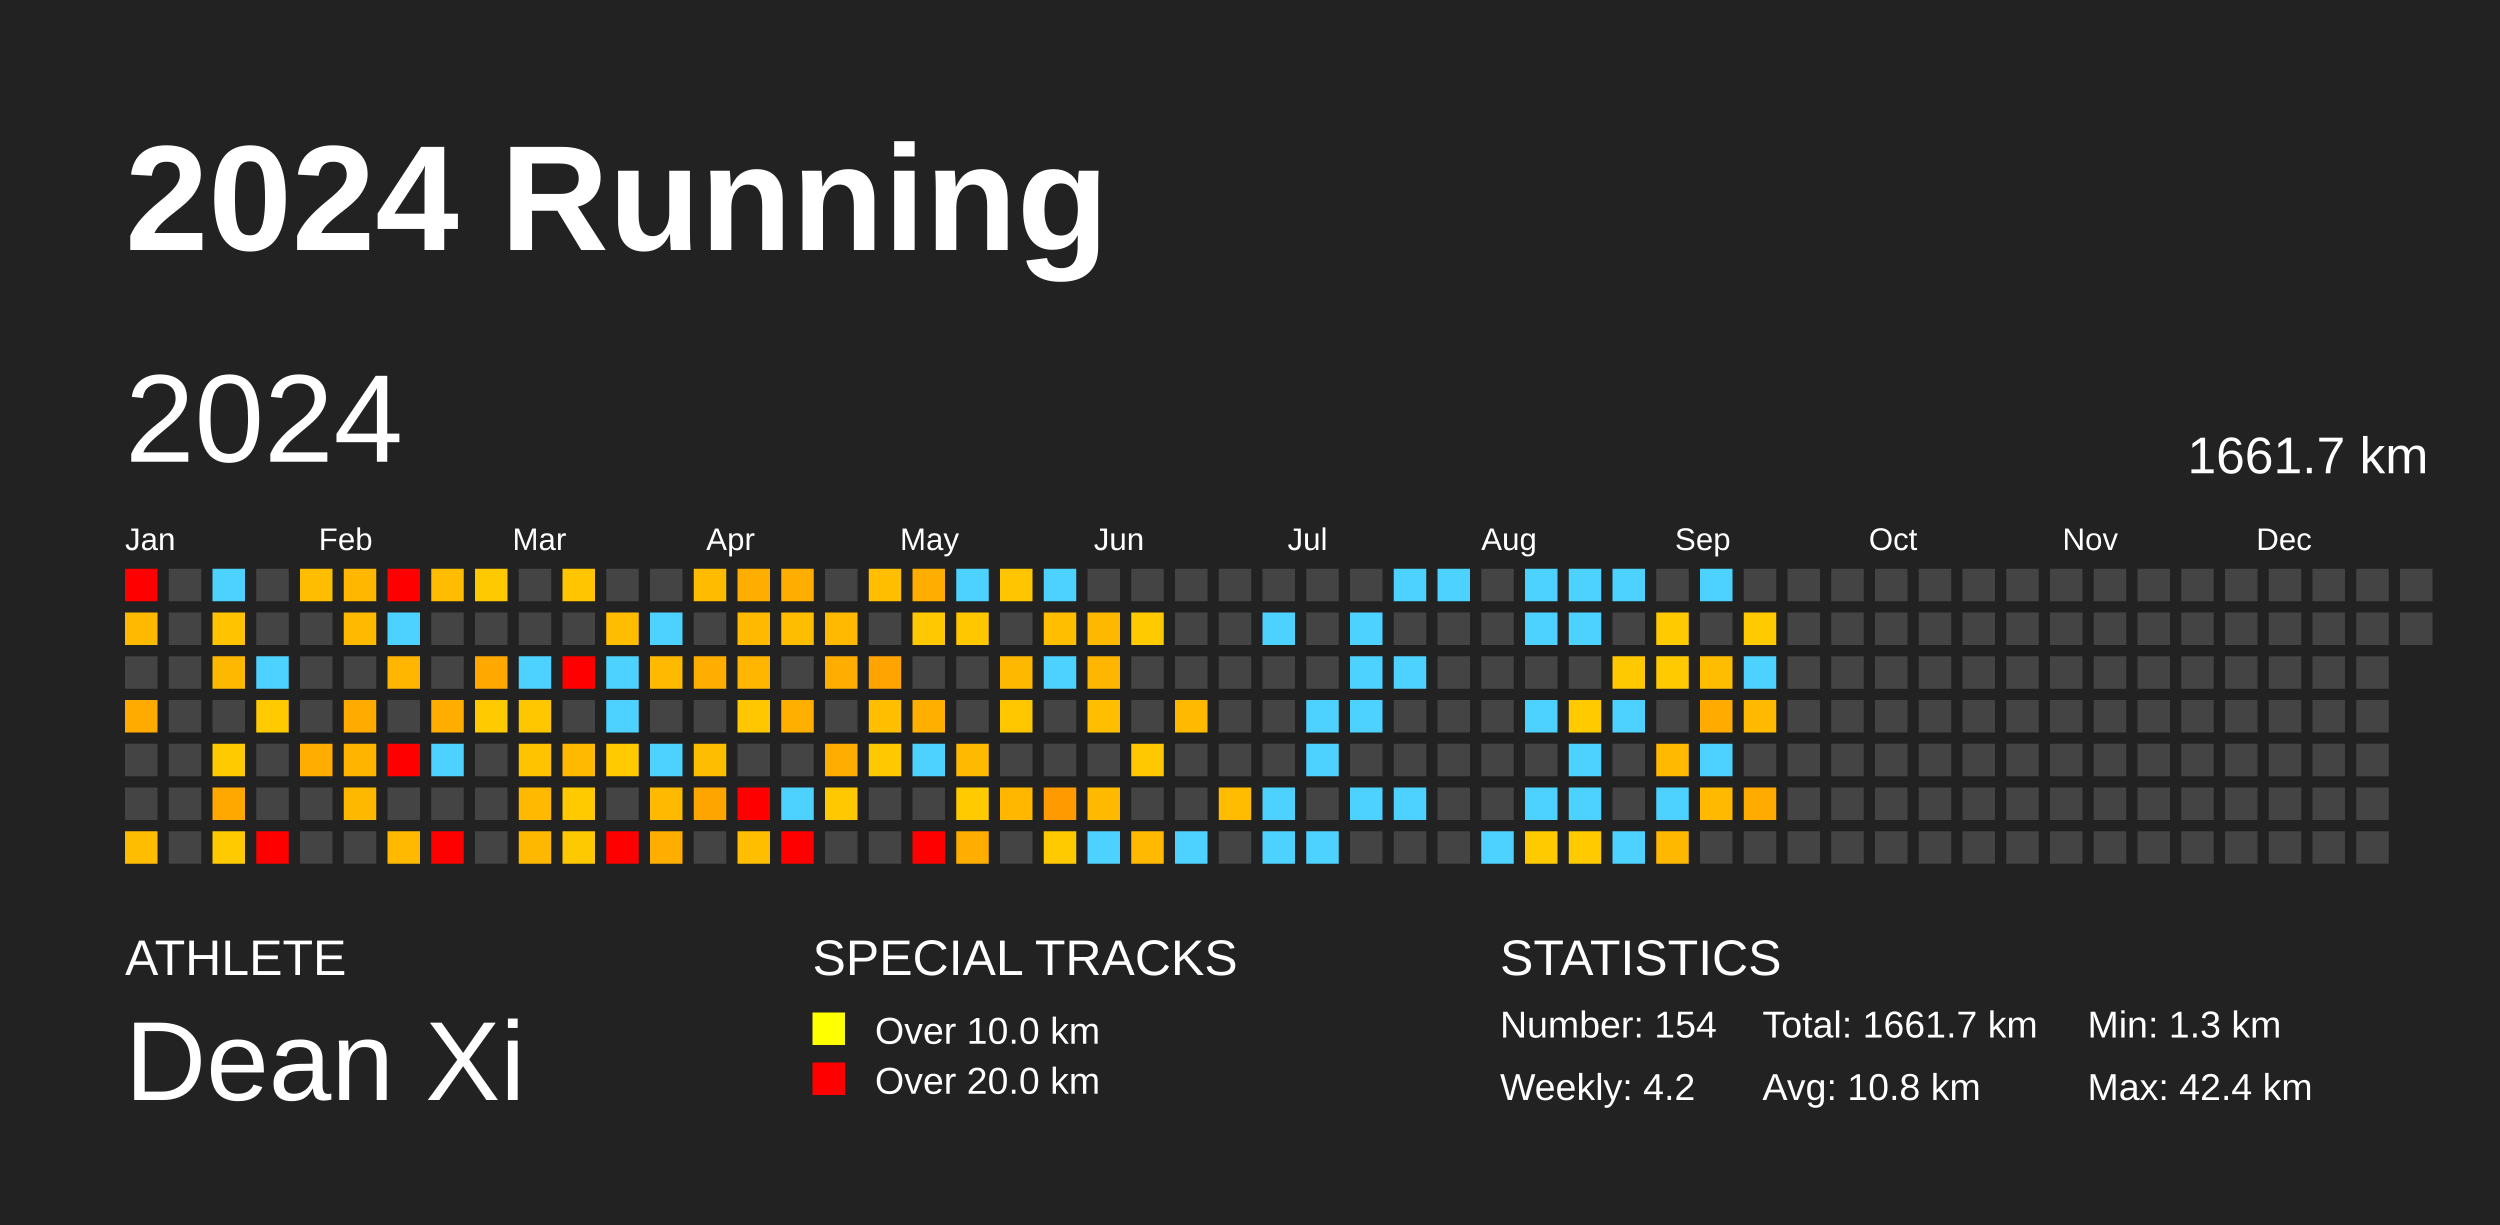
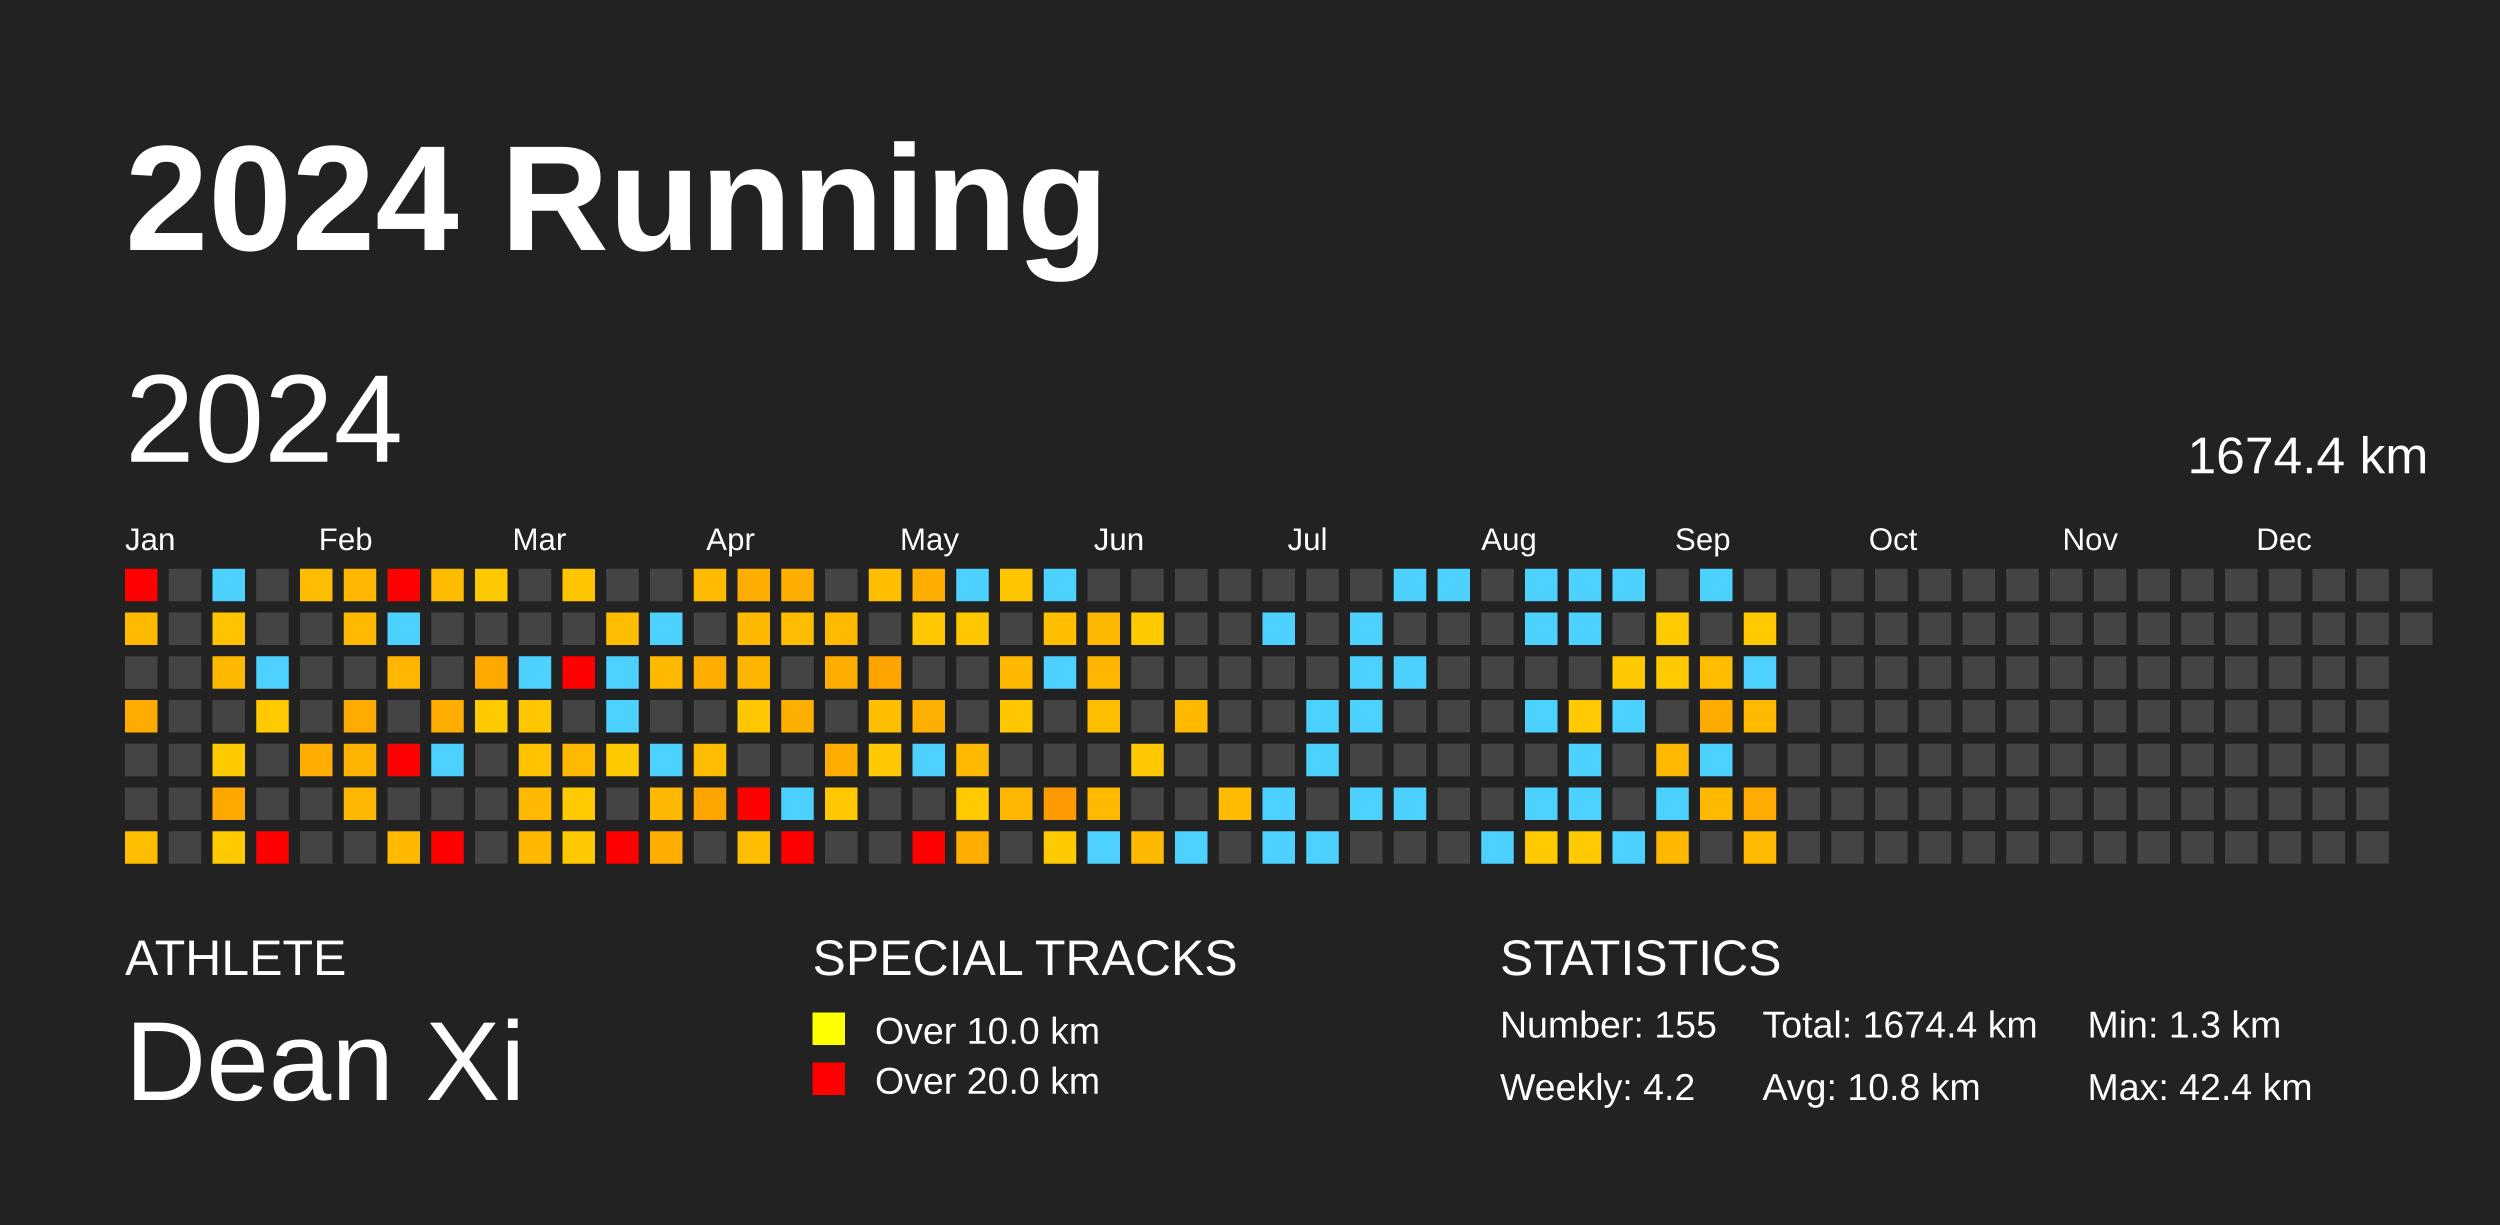
<svg xmlns="http://www.w3.org/2000/svg" baseProfile="full" height="98mm" version="1.1" viewBox="0,0,200,98" width="200mm">
  <defs />
  <rect fill="#222222" height="98" width="200" x="0" y="0" />
  <text fill="#FFFFFF" style="font-size:12px; font-family:Arial; font-weight:bold;" x="10" y="20">2024 Running</text>
  <text fill="#FFFFFF" style="font-size:4px; font-family:Arial" x="10" y="78">ATHLETE</text>
  <text fill="#FFFFFF" style="font-size:9px; font-family:Arial" x="10" y="88">Dean Xi</text>
  <text fill="#FFFFFF" style="font-size:4px; font-family:Arial" x="65" y="78">SPECIAL TRACKS</text>
  <rect fill="yellow" height="2.6" width="2.6" x="65" y="81" />
  <text fill="#FFFFFF" style="font-size:3px; font-family:Arial" x="70" y="83.5">Over 10.0 km</text>
  <rect fill="red" height="2.6" width="2.6" x="65" y="85" />
  <text fill="#FFFFFF" style="font-size:3px; font-family:Arial" x="70" y="87.5">Over 20.0 km</text>
  <text fill="#FFFFFF" style="font-size:4px; font-family:Arial" x="120" y="78">STATISTICS</text>
-   <text fill="#FFFFFF" style="font-size:3px; font-family:Arial" x="120" y="83">Number: 154</text>
+   <text fill="#FFFFFF" style="font-size:3px; font-family:Arial" x="120" y="83">Number: 155</text>
  <text fill="#FFFFFF" style="font-size:3px; font-family:Arial" x="120" y="88">Weekly: 4.2</text>
-   <text fill="#FFFFFF" style="font-size:3px; font-family:Arial" x="141" y="83">Total: 1661.7 km</text>
+   <text fill="#FFFFFF" style="font-size:3px; font-family:Arial" x="141" y="83">Total: 1674.4 km</text>
  <text fill="#FFFFFF" style="font-size:3px; font-family:Arial" x="141" y="88">Avg: 10.8 km</text>
  <text fill="#FFFFFF" style="font-size:3px; font-family:Arial" x="167" y="83">Min: 1.3 km</text>
  <text fill="#FFFFFF" style="font-size:3px; font-family:Arial" x="167" y="88">Max: 42.4 km</text>
  <text dominant-baseline="hanging" fill="#FFFFFF" style="font-size:10.0px; font-family:Arial;" x="10" y="30">2024</text>
-   <text dominant-baseline="hanging" fill="#FFFFFF" style="font-size:4.125px; font-family:Arial;" x="175" y="35">1661.7 km</text>
+   <text dominant-baseline="hanging" fill="#FFFFFF" style="font-size:4.125px; font-family:Arial;" x="175" y="35">1674.4 km</text>
  <text fill="#FFFFFF" style="font-size:2.5px; font-family:Arial" x="10.0" y="44">Jan</text>
  <text fill="#FFFFFF" style="font-size:2.5px; font-family:Arial" x="25.5" y="44">Feb</text>
  <text fill="#FFFFFF" style="font-size:2.5px; font-family:Arial" x="41.0" y="44">Mar</text>
  <text fill="#FFFFFF" style="font-size:2.5px; font-family:Arial" x="56.5" y="44">Apr</text>
  <text fill="#FFFFFF" style="font-size:2.5px; font-family:Arial" x="72.0" y="44">May</text>
  <text fill="#FFFFFF" style="font-size:2.5px; font-family:Arial" x="87.5" y="44">Jun</text>
  <text fill="#FFFFFF" style="font-size:2.5px; font-family:Arial" x="103.0" y="44">Jul</text>
  <text fill="#FFFFFF" style="font-size:2.5px; font-family:Arial" x="118.5" y="44">Aug</text>
  <text fill="#FFFFFF" style="font-size:2.5px; font-family:Arial" x="134.0" y="44">Sep</text>
  <text fill="#FFFFFF" style="font-size:2.5px; font-family:Arial" x="149.5" y="44">Oct</text>
  <text fill="#FFFFFF" style="font-size:2.5px; font-family:Arial" x="165.0" y="44">Nov</text>
  <text fill="#FFFFFF" style="font-size:2.5px; font-family:Arial" x="180.5" y="44">Dec</text>
  <rect fill="red" height="2.6" width="2.6" x="10.0" y="45.5" />
  <rect fill="#ffba00" height="2.6" width="2.6" x="10.0" y="49.0" />
  <rect fill="#444444" height="2.6" width="2.6" x="10.0" y="52.5" />
  <rect fill="#ffab00" height="2.6" width="2.6" x="10.0" y="56.0" />
  <rect fill="#444444" height="2.6" width="2.6" x="10.0" y="59.5" />
  <rect fill="#444444" height="2.6" width="2.6" x="10.0" y="63.0" />
  <rect fill="#ffbd00" height="2.6" width="2.6" x="10.0" y="66.5" />
  <rect fill="#444444" height="2.6" width="2.6" x="13.5" y="45.5" />
  <rect fill="#444444" height="2.6" width="2.6" x="13.5" y="49.0" />
  <rect fill="#444444" height="2.6" width="2.6" x="13.5" y="52.5" />
  <rect fill="#444444" height="2.6" width="2.6" x="13.5" y="56.0" />
  <rect fill="#444444" height="2.6" width="2.6" x="13.5" y="59.5" />
  <rect fill="#444444" height="2.6" width="2.6" x="13.5" y="63.0" />
  <rect fill="#444444" height="2.6" width="2.6" x="13.5" y="66.5" />
  <rect fill="#4dd2ff" height="2.6" width="2.6" x="17.0" y="45.5" />
  <rect fill="#ffc300" height="2.6" width="2.6" x="17.0" y="49.0" />
  <rect fill="#ffb800" height="2.6" width="2.6" x="17.0" y="52.5" />
  <rect fill="#444444" height="2.6" width="2.6" x="17.0" y="56.0" />
  <rect fill="#ffcb00" height="2.6" width="2.6" x="17.0" y="59.5" />
  <rect fill="#ffa800" height="2.6" width="2.6" x="17.0" y="63.0" />
  <rect fill="#ffca00" height="2.6" width="2.6" x="17.0" y="66.5" />
  <rect fill="#444444" height="2.6" width="2.6" x="20.5" y="45.5" />
  <rect fill="#444444" height="2.6" width="2.6" x="20.5" y="49.0" />
  <rect fill="#4dd2ff" height="2.6" width="2.6" x="20.5" y="52.5" />
  <rect fill="#ffca00" height="2.6" width="2.6" x="20.5" y="56.0" />
  <rect fill="#444444" height="2.6" width="2.6" x="20.5" y="59.5" />
  <rect fill="#444444" height="2.6" width="2.6" x="20.5" y="63.0" />
  <rect fill="red" height="2.6" width="2.6" x="20.5" y="66.5" />
  <rect fill="#ffbd00" height="2.6" width="2.6" x="24.0" y="45.5" />
  <rect fill="#444444" height="2.6" width="2.6" x="24.0" y="49.0" />
  <rect fill="#444444" height="2.6" width="2.6" x="24.0" y="52.5" />
  <rect fill="#444444" height="2.6" width="2.6" x="24.0" y="56.0" />
  <rect fill="#ffae00" height="2.6" width="2.6" x="24.0" y="59.5" />
  <rect fill="#444444" height="2.6" width="2.6" x="24.0" y="63.0" />
  <rect fill="#444444" height="2.6" width="2.6" x="24.0" y="66.5" />
  <rect fill="#ffb700" height="2.6" width="2.6" x="27.5" y="45.5" />
  <rect fill="#ffba00" height="2.6" width="2.6" x="27.5" y="49.0" />
  <rect fill="#444444" height="2.6" width="2.6" x="27.5" y="52.5" />
  <rect fill="#ffab00" height="2.6" width="2.6" x="27.5" y="56.0" />
  <rect fill="#ffb400" height="2.6" width="2.6" x="27.5" y="59.5" />
  <rect fill="#ffb800" height="2.6" width="2.6" x="27.5" y="63.0" />
  <rect fill="#444444" height="2.6" width="2.6" x="27.5" y="66.5" />
  <rect fill="red" height="2.6" width="2.6" x="31.0" y="45.5" />
  <rect fill="#4dd2ff" height="2.6" width="2.6" x="31.0" y="49.0" />
  <rect fill="#ffb600" height="2.6" width="2.6" x="31.0" y="52.5" />
  <rect fill="#444444" height="2.6" width="2.6" x="31.0" y="56.0" />
  <rect fill="red" height="2.6" width="2.6" x="31.0" y="59.5" />
  <rect fill="#444444" height="2.6" width="2.6" x="31.0" y="63.0" />
  <rect fill="#ffba00" height="2.6" width="2.6" x="31.0" y="66.5" />
  <rect fill="#ffbc00" height="2.6" width="2.6" x="34.5" y="45.5" />
  <rect fill="#444444" height="2.6" width="2.6" x="34.5" y="49.0" />
  <rect fill="#444444" height="2.6" width="2.6" x="34.5" y="52.5" />
  <rect fill="#ffae00" height="2.6" width="2.6" x="34.5" y="56.0" />
  <rect fill="#4dd2ff" height="2.6" width="2.6" x="34.5" y="59.5" />
  <rect fill="#444444" height="2.6" width="2.6" x="34.5" y="63.0" />
  <rect fill="red" height="2.6" width="2.6" x="34.5" y="66.5" />
  <rect fill="#ffc900" height="2.6" width="2.6" x="38.0" y="45.5" />
  <rect fill="#444444" height="2.6" width="2.6" x="38.0" y="49.0" />
  <rect fill="#ffa900" height="2.6" width="2.6" x="38.0" y="52.5" />
  <rect fill="#ffcb00" height="2.6" width="2.6" x="38.0" y="56.0" />
  <rect fill="#444444" height="2.6" width="2.6" x="38.0" y="59.5" />
  <rect fill="#444444" height="2.6" width="2.6" x="38.0" y="63.0" />
  <rect fill="#444444" height="2.6" width="2.6" x="38.0" y="66.5" />
  <rect fill="#444444" height="2.6" width="2.6" x="41.5" y="45.5" />
  <rect fill="#444444" height="2.6" width="2.6" x="41.5" y="49.0" />
  <rect fill="#4dd2ff" height="2.6" width="2.6" x="41.5" y="52.5" />
  <rect fill="#ffc700" height="2.6" width="2.6" x="41.5" y="56.0" />
  <rect fill="#ffc300" height="2.6" width="2.6" x="41.5" y="59.5" />
  <rect fill="#ffb900" height="2.6" width="2.6" x="41.5" y="63.0" />
  <rect fill="#ffb800" height="2.6" width="2.6" x="41.5" y="66.5" />
  <rect fill="#ffc500" height="2.6" width="2.6" x="45.0" y="45.5" />
  <rect fill="#444444" height="2.6" width="2.6" x="45.0" y="49.0" />
  <rect fill="red" height="2.6" width="2.6" x="45.0" y="52.5" />
  <rect fill="#444444" height="2.6" width="2.6" x="45.0" y="56.0" />
  <rect fill="#ffba00" height="2.6" width="2.6" x="45.0" y="59.5" />
  <rect fill="#ffcb00" height="2.6" width="2.6" x="45.0" y="63.0" />
  <rect fill="#ffc900" height="2.6" width="2.6" x="45.0" y="66.5" />
  <rect fill="#444444" height="2.6" width="2.6" x="48.5" y="45.5" />
  <rect fill="#ffbd00" height="2.6" width="2.6" x="48.5" y="49.0" />
  <rect fill="#4dd2ff" height="2.6" width="2.6" x="48.5" y="52.5" />
  <rect fill="#4dd2ff" height="2.6" width="2.6" x="48.5" y="56.0" />
  <rect fill="#ffcb00" height="2.6" width="2.6" x="48.5" y="59.5" />
  <rect fill="#444444" height="2.6" width="2.6" x="48.5" y="63.0" />
  <rect fill="red" height="2.6" width="2.6" x="48.5" y="66.5" />
  <rect fill="#444444" height="2.6" width="2.6" x="52.0" y="45.5" />
  <rect fill="#4dd2ff" height="2.6" width="2.6" x="52.0" y="49.0" />
  <rect fill="#ffba00" height="2.6" width="2.6" x="52.0" y="52.5" />
  <rect fill="#444444" height="2.6" width="2.6" x="52.0" y="56.0" />
  <rect fill="#4dd2ff" height="2.6" width="2.6" x="52.0" y="59.5" />
  <rect fill="#ffb900" height="2.6" width="2.6" x="52.0" y="63.0" />
  <rect fill="#ffae00" height="2.6" width="2.6" x="52.0" y="66.5" />
  <rect fill="#ffbb00" height="2.6" width="2.6" x="55.5" y="45.5" />
  <rect fill="#444444" height="2.6" width="2.6" x="55.5" y="49.0" />
  <rect fill="#ffae00" height="2.6" width="2.6" x="55.5" y="52.5" />
  <rect fill="#444444" height="2.6" width="2.6" x="55.5" y="56.0" />
  <rect fill="#ffbd00" height="2.6" width="2.6" x="55.5" y="59.5" />
  <rect fill="#ffa500" height="2.6" width="2.6" x="55.5" y="63.0" />
  <rect fill="#444444" height="2.6" width="2.6" x="55.5" y="66.5" />
  <rect fill="#ffae00" height="2.6" width="2.6" x="59.0" y="45.5" />
  <rect fill="#ffba00" height="2.6" width="2.6" x="59.0" y="49.0" />
  <rect fill="#ffb600" height="2.6" width="2.6" x="59.0" y="52.5" />
  <rect fill="#ffc700" height="2.6" width="2.6" x="59.0" y="56.0" />
  <rect fill="#444444" height="2.6" width="2.6" x="59.0" y="59.5" />
  <rect fill="red" height="2.6" width="2.6" x="59.0" y="63.0" />
  <rect fill="#ffbe00" height="2.6" width="2.6" x="59.0" y="66.5" />
  <rect fill="#ffae00" height="2.6" width="2.6" x="62.5" y="45.5" />
  <rect fill="#ffbd00" height="2.6" width="2.6" x="62.5" y="49.0" />
  <rect fill="#444444" height="2.6" width="2.6" x="62.5" y="52.5" />
  <rect fill="#ffaf00" height="2.6" width="2.6" x="62.5" y="56.0" />
  <rect fill="#444444" height="2.6" width="2.6" x="62.5" y="59.5" />
  <rect fill="#4dd2ff" height="2.6" width="2.6" x="62.5" y="63.0" />
  <rect fill="red" height="2.6" width="2.6" x="62.5" y="66.5" />
  <rect fill="#444444" height="2.6" width="2.6" x="66.0" y="45.5" />
  <rect fill="#ffba00" height="2.6" width="2.6" x="66.0" y="49.0" />
  <rect fill="#ffae00" height="2.6" width="2.6" x="66.0" y="52.5" />
  <rect fill="#444444" height="2.6" width="2.6" x="66.0" y="56.0" />
  <rect fill="#ffae00" height="2.6" width="2.6" x="66.0" y="59.5" />
  <rect fill="#ffc800" height="2.6" width="2.6" x="66.0" y="63.0" />
  <rect fill="#444444" height="2.6" width="2.6" x="66.0" y="66.5" />
  <rect fill="#ffbe00" height="2.6" width="2.6" x="69.5" y="45.5" />
  <rect fill="#444444" height="2.6" width="2.6" x="69.5" y="49.0" />
  <rect fill="#ffa400" height="2.6" width="2.6" x="69.5" y="52.5" />
  <rect fill="#ffbe00" height="2.6" width="2.6" x="69.5" y="56.0" />
  <rect fill="#ffc800" height="2.6" width="2.6" x="69.5" y="59.5" />
  <rect fill="#444444" height="2.6" width="2.6" x="69.5" y="63.0" />
  <rect fill="#444444" height="2.6" width="2.6" x="69.5" y="66.5" />
  <rect fill="#ffae00" height="2.6" width="2.6" x="73.0" y="45.5" />
  <rect fill="#ffc800" height="2.6" width="2.6" x="73.0" y="49.0" />
  <rect fill="#444444" height="2.6" width="2.6" x="73.0" y="52.5" />
  <rect fill="#ffaf00" height="2.6" width="2.6" x="73.0" y="56.0" />
  <rect fill="#4dd2ff" height="2.6" width="2.6" x="73.0" y="59.5" />
  <rect fill="#444444" height="2.6" width="2.6" x="73.0" y="63.0" />
  <rect fill="red" height="2.6" width="2.6" x="73.0" y="66.5" />
  <rect fill="#4dd2ff" height="2.6" width="2.6" x="76.5" y="45.5" />
  <rect fill="#ffc700" height="2.6" width="2.6" x="76.5" y="49.0" />
  <rect fill="#444444" height="2.6" width="2.6" x="76.5" y="52.5" />
  <rect fill="#444444" height="2.6" width="2.6" x="76.5" y="56.0" />
  <rect fill="#ffba00" height="2.6" width="2.6" x="76.5" y="59.5" />
  <rect fill="#ffcb00" height="2.6" width="2.6" x="76.5" y="63.0" />
  <rect fill="#ffae00" height="2.6" width="2.6" x="76.5" y="66.5" />
  <rect fill="#ffc500" height="2.6" width="2.6" x="80.0" y="45.5" />
  <rect fill="#444444" height="2.6" width="2.6" x="80.0" y="49.0" />
  <rect fill="#ffb800" height="2.6" width="2.6" x="80.0" y="52.5" />
  <rect fill="#ffc700" height="2.6" width="2.6" x="80.0" y="56.0" />
  <rect fill="#444444" height="2.6" width="2.6" x="80.0" y="59.5" />
  <rect fill="#ffb700" height="2.6" width="2.6" x="80.0" y="63.0" />
  <rect fill="#444444" height="2.6" width="2.6" x="80.0" y="66.5" />
  <rect fill="#4dd2ff" height="2.6" width="2.6" x="83.5" y="45.5" />
  <rect fill="#ffbf00" height="2.6" width="2.6" x="83.5" y="49.0" />
  <rect fill="#4dd2ff" height="2.6" width="2.6" x="83.5" y="52.5" />
  <rect fill="#444444" height="2.6" width="2.6" x="83.5" y="56.0" />
  <rect fill="#444444" height="2.6" width="2.6" x="83.5" y="59.5" />
  <rect fill="#ff9b00" height="2.6" width="2.6" x="83.5" y="63.0" />
  <rect fill="#ffcb00" height="2.6" width="2.6" x="83.5" y="66.5" />
  <rect fill="#444444" height="2.6" width="2.6" x="87.0" y="45.5" />
  <rect fill="#ffb800" height="2.6" width="2.6" x="87.0" y="49.0" />
  <rect fill="#ffb600" height="2.6" width="2.6" x="87.0" y="52.5" />
  <rect fill="#ffbf00" height="2.6" width="2.6" x="87.0" y="56.0" />
  <rect fill="#444444" height="2.6" width="2.6" x="87.0" y="59.5" />
  <rect fill="#ffba00" height="2.6" width="2.6" x="87.0" y="63.0" />
  <rect fill="#4dd2ff" height="2.6" width="2.6" x="87.0" y="66.5" />
  <rect fill="#444444" height="2.6" width="2.6" x="90.5" y="45.5" />
  <rect fill="#ffca00" height="2.6" width="2.6" x="90.5" y="49.0" />
  <rect fill="#444444" height="2.6" width="2.6" x="90.5" y="52.5" />
  <rect fill="#444444" height="2.6" width="2.6" x="90.5" y="56.0" />
  <rect fill="#ffc800" height="2.6" width="2.6" x="90.5" y="59.5" />
  <rect fill="#444444" height="2.6" width="2.6" x="90.5" y="63.0" />
  <rect fill="#ffb900" height="2.6" width="2.6" x="90.5" y="66.5" />
  <rect fill="#444444" height="2.6" width="2.6" x="94.0" y="45.5" />
  <rect fill="#444444" height="2.6" width="2.6" x="94.0" y="49.0" />
  <rect fill="#444444" height="2.6" width="2.6" x="94.0" y="52.5" />
  <rect fill="#ffba00" height="2.6" width="2.6" x="94.0" y="56.0" />
  <rect fill="#444444" height="2.6" width="2.6" x="94.0" y="59.5" />
  <rect fill="#444444" height="2.6" width="2.6" x="94.0" y="63.0" />
  <rect fill="#4dd2ff" height="2.6" width="2.6" x="94.0" y="66.5" />
  <rect fill="#444444" height="2.6" width="2.6" x="97.5" y="45.5" />
  <rect fill="#444444" height="2.6" width="2.6" x="97.5" y="49.0" />
  <rect fill="#444444" height="2.6" width="2.6" x="97.5" y="52.5" />
  <rect fill="#444444" height="2.6" width="2.6" x="97.5" y="56.0" />
  <rect fill="#444444" height="2.6" width="2.6" x="97.5" y="59.5" />
  <rect fill="#ffbc00" height="2.6" width="2.6" x="97.5" y="63.0" />
  <rect fill="#444444" height="2.6" width="2.6" x="97.5" y="66.5" />
  <rect fill="#444444" height="2.6" width="2.6" x="101.0" y="45.5" />
  <rect fill="#4dd2ff" height="2.6" width="2.6" x="101.0" y="49.0" />
  <rect fill="#444444" height="2.6" width="2.6" x="101.0" y="52.5" />
  <rect fill="#444444" height="2.6" width="2.6" x="101.0" y="56.0" />
  <rect fill="#444444" height="2.6" width="2.6" x="101.0" y="59.5" />
  <rect fill="#4dd2ff" height="2.6" width="2.6" x="101.0" y="63.0" />
  <rect fill="#4dd2ff" height="2.6" width="2.6" x="101.0" y="66.5" />
  <rect fill="#444444" height="2.6" width="2.6" x="104.5" y="45.5" />
  <rect fill="#444444" height="2.6" width="2.6" x="104.5" y="49.0" />
  <rect fill="#444444" height="2.6" width="2.6" x="104.5" y="52.5" />
  <rect fill="#4dd2ff" height="2.6" width="2.6" x="104.5" y="56.0" />
  <rect fill="#4dd2ff" height="2.6" width="2.6" x="104.5" y="59.5" />
  <rect fill="#444444" height="2.6" width="2.6" x="104.5" y="63.0" />
  <rect fill="#4dd2ff" height="2.6" width="2.6" x="104.5" y="66.5" />
  <rect fill="#444444" height="2.6" width="2.6" x="108.0" y="45.5" />
  <rect fill="#4dd2ff" height="2.6" width="2.6" x="108.0" y="49.0" />
  <rect fill="#4dd2ff" height="2.6" width="2.6" x="108.0" y="52.5" />
  <rect fill="#4dd2ff" height="2.6" width="2.6" x="108.0" y="56.0" />
  <rect fill="#444444" height="2.6" width="2.6" x="108.0" y="59.5" />
  <rect fill="#4dd2ff" height="2.6" width="2.6" x="108.0" y="63.0" />
  <rect fill="#444444" height="2.6" width="2.6" x="108.0" y="66.5" />
  <rect fill="#4dd2ff" height="2.6" width="2.6" x="111.5" y="45.5" />
  <rect fill="#444444" height="2.6" width="2.6" x="111.5" y="49.0" />
  <rect fill="#4dd2ff" height="2.6" width="2.6" x="111.5" y="52.5" />
  <rect fill="#444444" height="2.6" width="2.6" x="111.5" y="56.0" />
  <rect fill="#444444" height="2.6" width="2.6" x="111.5" y="59.5" />
  <rect fill="#4dd2ff" height="2.6" width="2.6" x="111.5" y="63.0" />
  <rect fill="#444444" height="2.6" width="2.6" x="111.5" y="66.5" />
  <rect fill="#4dd2ff" height="2.6" width="2.6" x="115.0" y="45.5" />
  <rect fill="#444444" height="2.6" width="2.6" x="115.0" y="49.0" />
  <rect fill="#444444" height="2.6" width="2.6" x="115.0" y="52.5" />
  <rect fill="#444444" height="2.6" width="2.6" x="115.0" y="56.0" />
  <rect fill="#444444" height="2.6" width="2.6" x="115.0" y="59.5" />
  <rect fill="#444444" height="2.6" width="2.6" x="115.0" y="63.0" />
  <rect fill="#444444" height="2.6" width="2.6" x="115.0" y="66.5" />
  <rect fill="#444444" height="2.6" width="2.6" x="118.5" y="45.5" />
  <rect fill="#444444" height="2.6" width="2.6" x="118.5" y="49.0" />
  <rect fill="#444444" height="2.6" width="2.6" x="118.5" y="52.5" />
  <rect fill="#444444" height="2.6" width="2.6" x="118.5" y="56.0" />
  <rect fill="#444444" height="2.6" width="2.6" x="118.5" y="59.5" />
  <rect fill="#444444" height="2.6" width="2.6" x="118.5" y="63.0" />
  <rect fill="#4dd2ff" height="2.6" width="2.6" x="118.5" y="66.5" />
  <rect fill="#4dd2ff" height="2.6" width="2.6" x="122.0" y="45.5" />
  <rect fill="#4dd2ff" height="2.6" width="2.6" x="122.0" y="49.0" />
  <rect fill="#444444" height="2.6" width="2.6" x="122.0" y="52.5" />
  <rect fill="#4dd2ff" height="2.6" width="2.6" x="122.0" y="56.0" />
  <rect fill="#444444" height="2.6" width="2.6" x="122.0" y="59.5" />
  <rect fill="#4dd2ff" height="2.6" width="2.6" x="122.0" y="63.0" />
  <rect fill="#ffcb00" height="2.6" width="2.6" x="122.0" y="66.5" />
  <rect fill="#4dd2ff" height="2.6" width="2.6" x="125.5" y="45.5" />
  <rect fill="#4dd2ff" height="2.6" width="2.6" x="125.5" y="49.0" />
  <rect fill="#444444" height="2.6" width="2.6" x="125.5" y="52.5" />
  <rect fill="#ffca00" height="2.6" width="2.6" x="125.5" y="56.0" />
  <rect fill="#4dd2ff" height="2.6" width="2.6" x="125.5" y="59.5" />
  <rect fill="#4dd2ff" height="2.6" width="2.6" x="125.5" y="63.0" />
  <rect fill="#ffcb00" height="2.6" width="2.6" x="125.5" y="66.5" />
  <rect fill="#4dd2ff" height="2.6" width="2.6" x="129.0" y="45.5" />
  <rect fill="#444444" height="2.6" width="2.6" x="129.0" y="49.0" />
  <rect fill="#ffc900" height="2.6" width="2.6" x="129.0" y="52.5" />
  <rect fill="#4dd2ff" height="2.6" width="2.6" x="129.0" y="56.0" />
  <rect fill="#444444" height="2.6" width="2.6" x="129.0" y="59.5" />
  <rect fill="#444444" height="2.6" width="2.6" x="129.0" y="63.0" />
  <rect fill="#4dd2ff" height="2.6" width="2.6" x="129.0" y="66.5" />
  <rect fill="#444444" height="2.6" width="2.6" x="132.5" y="45.5" />
  <rect fill="#ffcb00" height="2.6" width="2.6" x="132.5" y="49.0" />
  <rect fill="#ffca00" height="2.6" width="2.6" x="132.5" y="52.5" />
  <rect fill="#444444" height="2.6" width="2.6" x="132.5" y="56.0" />
  <rect fill="#ffba00" height="2.6" width="2.6" x="132.5" y="59.5" />
  <rect fill="#4dd2ff" height="2.6" width="2.6" x="132.5" y="63.0" />
  <rect fill="#ffb800" height="2.6" width="2.6" x="132.5" y="66.5" />
  <rect fill="#4dd2ff" height="2.6" width="2.6" x="136.0" y="45.5" />
  <rect fill="#444444" height="2.6" width="2.6" x="136.0" y="49.0" />
  <rect fill="#ffbd00" height="2.6" width="2.6" x="136.0" y="52.5" />
  <rect fill="#ffab00" height="2.6" width="2.6" x="136.0" y="56.0" />
  <rect fill="#4dd2ff" height="2.6" width="2.6" x="136.0" y="59.5" />
  <rect fill="#ffba00" height="2.6" width="2.6" x="136.0" y="63.0" />
  <rect fill="#444444" height="2.6" width="2.6" x="136.0" y="66.5" />
  <rect fill="#444444" height="2.6" width="2.6" x="139.5" y="45.5" />
  <rect fill="#ffca00" height="2.6" width="2.6" x="139.5" y="49.0" />
  <rect fill="#4dd2ff" height="2.6" width="2.6" x="139.5" y="52.5" />
  <rect fill="#ffba00" height="2.6" width="2.6" x="139.5" y="56.0" />
  <rect fill="#444444" height="2.6" width="2.6" x="139.5" y="59.5" />
  <rect fill="#ffab00" height="2.6" width="2.6" x="139.5" y="63.0" />
-   <rect fill="#444444" height="2.6" width="2.6" x="139.5" y="66.5" />
+   <rect fill="#ffba00" height="2.6" width="2.6" x="139.5" y="66.5" />
  <rect fill="#444444" height="2.6" width="2.6" x="143.0" y="45.5" />
  <rect fill="#444444" height="2.6" width="2.6" x="143.0" y="49.0" />
  <rect fill="#444444" height="2.6" width="2.6" x="143.0" y="52.5" />
  <rect fill="#444444" height="2.6" width="2.6" x="143.0" y="56.0" />
  <rect fill="#444444" height="2.6" width="2.6" x="143.0" y="59.5" />
  <rect fill="#444444" height="2.6" width="2.6" x="143.0" y="63.0" />
  <rect fill="#444444" height="2.6" width="2.6" x="143.0" y="66.5" />
  <rect fill="#444444" height="2.6" width="2.6" x="146.5" y="45.5" />
  <rect fill="#444444" height="2.6" width="2.6" x="146.5" y="49.0" />
  <rect fill="#444444" height="2.6" width="2.6" x="146.5" y="52.5" />
  <rect fill="#444444" height="2.6" width="2.6" x="146.5" y="56.0" />
  <rect fill="#444444" height="2.6" width="2.6" x="146.5" y="59.5" />
  <rect fill="#444444" height="2.6" width="2.6" x="146.5" y="63.0" />
  <rect fill="#444444" height="2.6" width="2.6" x="146.5" y="66.5" />
  <rect fill="#444444" height="2.6" width="2.6" x="150.0" y="45.5" />
  <rect fill="#444444" height="2.6" width="2.6" x="150.0" y="49.0" />
  <rect fill="#444444" height="2.6" width="2.6" x="150.0" y="52.5" />
  <rect fill="#444444" height="2.6" width="2.6" x="150.0" y="56.0" />
  <rect fill="#444444" height="2.6" width="2.6" x="150.0" y="59.5" />
  <rect fill="#444444" height="2.6" width="2.6" x="150.0" y="63.0" />
  <rect fill="#444444" height="2.6" width="2.6" x="150.0" y="66.5" />
  <rect fill="#444444" height="2.6" width="2.6" x="153.5" y="45.5" />
  <rect fill="#444444" height="2.6" width="2.6" x="153.5" y="49.0" />
  <rect fill="#444444" height="2.6" width="2.6" x="153.5" y="52.5" />
  <rect fill="#444444" height="2.6" width="2.6" x="153.5" y="56.0" />
  <rect fill="#444444" height="2.6" width="2.6" x="153.5" y="59.5" />
  <rect fill="#444444" height="2.6" width="2.6" x="153.5" y="63.0" />
  <rect fill="#444444" height="2.6" width="2.6" x="153.5" y="66.5" />
  <rect fill="#444444" height="2.6" width="2.6" x="157.0" y="45.5" />
  <rect fill="#444444" height="2.6" width="2.6" x="157.0" y="49.0" />
  <rect fill="#444444" height="2.6" width="2.6" x="157.0" y="52.5" />
  <rect fill="#444444" height="2.6" width="2.6" x="157.0" y="56.0" />
  <rect fill="#444444" height="2.6" width="2.6" x="157.0" y="59.5" />
  <rect fill="#444444" height="2.6" width="2.6" x="157.0" y="63.0" />
  <rect fill="#444444" height="2.6" width="2.6" x="157.0" y="66.5" />
  <rect fill="#444444" height="2.6" width="2.6" x="160.5" y="45.5" />
  <rect fill="#444444" height="2.6" width="2.6" x="160.5" y="49.0" />
  <rect fill="#444444" height="2.6" width="2.6" x="160.5" y="52.5" />
  <rect fill="#444444" height="2.6" width="2.6" x="160.5" y="56.0" />
  <rect fill="#444444" height="2.6" width="2.6" x="160.5" y="59.5" />
  <rect fill="#444444" height="2.6" width="2.6" x="160.5" y="63.0" />
  <rect fill="#444444" height="2.6" width="2.6" x="160.5" y="66.5" />
  <rect fill="#444444" height="2.6" width="2.6" x="164.0" y="45.5" />
  <rect fill="#444444" height="2.6" width="2.6" x="164.0" y="49.0" />
  <rect fill="#444444" height="2.6" width="2.6" x="164.0" y="52.5" />
  <rect fill="#444444" height="2.6" width="2.6" x="164.0" y="56.0" />
  <rect fill="#444444" height="2.6" width="2.6" x="164.0" y="59.5" />
  <rect fill="#444444" height="2.6" width="2.6" x="164.0" y="63.0" />
  <rect fill="#444444" height="2.6" width="2.6" x="164.0" y="66.5" />
  <rect fill="#444444" height="2.6" width="2.6" x="167.5" y="45.5" />
  <rect fill="#444444" height="2.6" width="2.6" x="167.5" y="49.0" />
  <rect fill="#444444" height="2.6" width="2.6" x="167.5" y="52.5" />
  <rect fill="#444444" height="2.6" width="2.6" x="167.5" y="56.0" />
  <rect fill="#444444" height="2.6" width="2.6" x="167.5" y="59.5" />
  <rect fill="#444444" height="2.6" width="2.6" x="167.5" y="63.0" />
  <rect fill="#444444" height="2.6" width="2.6" x="167.5" y="66.5" />
  <rect fill="#444444" height="2.6" width="2.6" x="171.0" y="45.5" />
  <rect fill="#444444" height="2.6" width="2.6" x="171.0" y="49.0" />
  <rect fill="#444444" height="2.6" width="2.6" x="171.0" y="52.5" />
  <rect fill="#444444" height="2.6" width="2.6" x="171.0" y="56.0" />
  <rect fill="#444444" height="2.6" width="2.6" x="171.0" y="59.5" />
  <rect fill="#444444" height="2.6" width="2.6" x="171.0" y="63.0" />
  <rect fill="#444444" height="2.6" width="2.6" x="171.0" y="66.5" />
  <rect fill="#444444" height="2.6" width="2.6" x="174.5" y="45.5" />
  <rect fill="#444444" height="2.6" width="2.6" x="174.5" y="49.0" />
  <rect fill="#444444" height="2.6" width="2.6" x="174.5" y="52.5" />
  <rect fill="#444444" height="2.6" width="2.6" x="174.5" y="56.0" />
  <rect fill="#444444" height="2.6" width="2.6" x="174.5" y="59.5" />
  <rect fill="#444444" height="2.6" width="2.6" x="174.5" y="63.0" />
  <rect fill="#444444" height="2.6" width="2.6" x="174.5" y="66.5" />
  <rect fill="#444444" height="2.6" width="2.6" x="178.0" y="45.5" />
  <rect fill="#444444" height="2.6" width="2.6" x="178.0" y="49.0" />
  <rect fill="#444444" height="2.6" width="2.6" x="178.0" y="52.5" />
  <rect fill="#444444" height="2.6" width="2.6" x="178.0" y="56.0" />
  <rect fill="#444444" height="2.6" width="2.6" x="178.0" y="59.5" />
  <rect fill="#444444" height="2.6" width="2.6" x="178.0" y="63.0" />
  <rect fill="#444444" height="2.6" width="2.6" x="178.0" y="66.5" />
  <rect fill="#444444" height="2.6" width="2.6" x="181.5" y="45.5" />
  <rect fill="#444444" height="2.6" width="2.6" x="181.5" y="49.0" />
  <rect fill="#444444" height="2.6" width="2.6" x="181.5" y="52.5" />
  <rect fill="#444444" height="2.6" width="2.6" x="181.5" y="56.0" />
  <rect fill="#444444" height="2.6" width="2.6" x="181.5" y="59.5" />
  <rect fill="#444444" height="2.6" width="2.6" x="181.5" y="63.0" />
  <rect fill="#444444" height="2.6" width="2.6" x="181.5" y="66.5" />
  <rect fill="#444444" height="2.6" width="2.6" x="185.0" y="45.5" />
  <rect fill="#444444" height="2.6" width="2.6" x="185.0" y="49.0" />
  <rect fill="#444444" height="2.6" width="2.6" x="185.0" y="52.5" />
  <rect fill="#444444" height="2.6" width="2.6" x="185.0" y="56.0" />
  <rect fill="#444444" height="2.6" width="2.6" x="185.0" y="59.5" />
  <rect fill="#444444" height="2.6" width="2.6" x="185.0" y="63.0" />
  <rect fill="#444444" height="2.6" width="2.6" x="185.0" y="66.5" />
  <rect fill="#444444" height="2.6" width="2.6" x="188.5" y="45.5" />
  <rect fill="#444444" height="2.6" width="2.6" x="188.5" y="49.0" />
  <rect fill="#444444" height="2.6" width="2.6" x="188.5" y="52.5" />
  <rect fill="#444444" height="2.6" width="2.6" x="188.5" y="56.0" />
  <rect fill="#444444" height="2.6" width="2.6" x="188.5" y="59.5" />
  <rect fill="#444444" height="2.6" width="2.6" x="188.5" y="63.0" />
  <rect fill="#444444" height="2.6" width="2.6" x="188.5" y="66.5" />
  <rect fill="#444444" height="2.6" width="2.6" x="192.0" y="45.5" />
  <rect fill="#444444" height="2.6" width="2.6" x="192.0" y="49.0" />
</svg>
